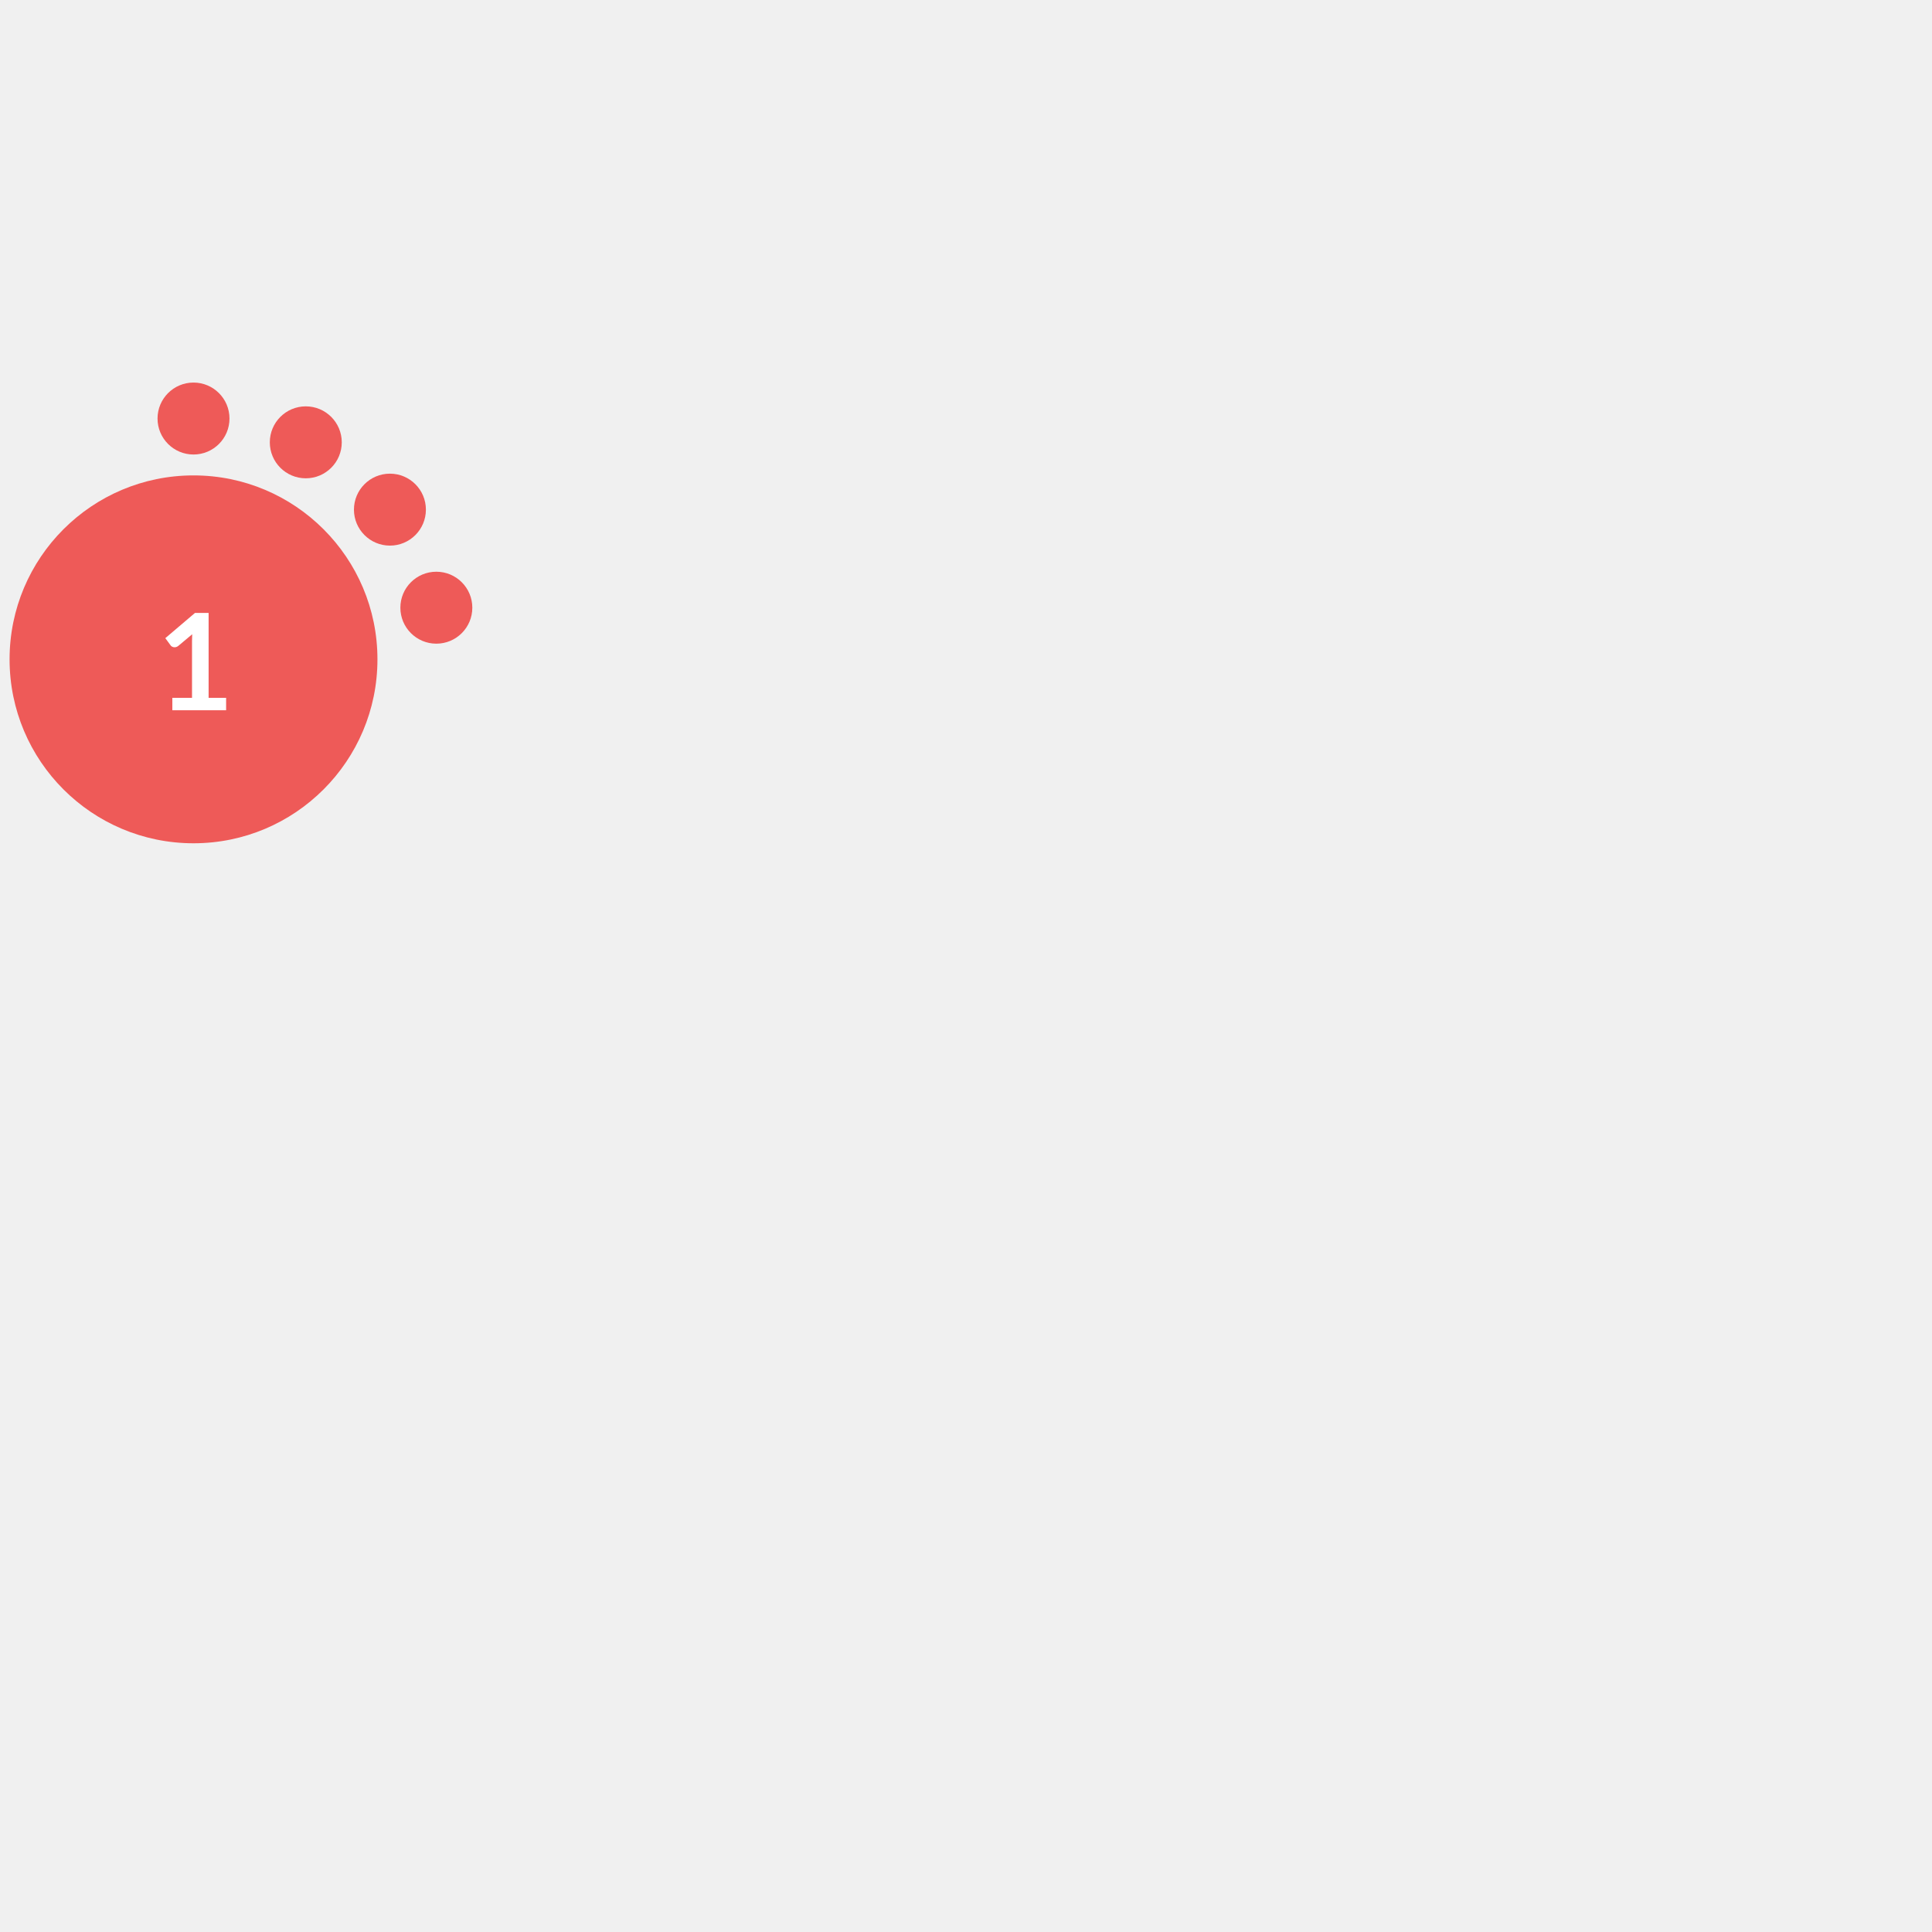
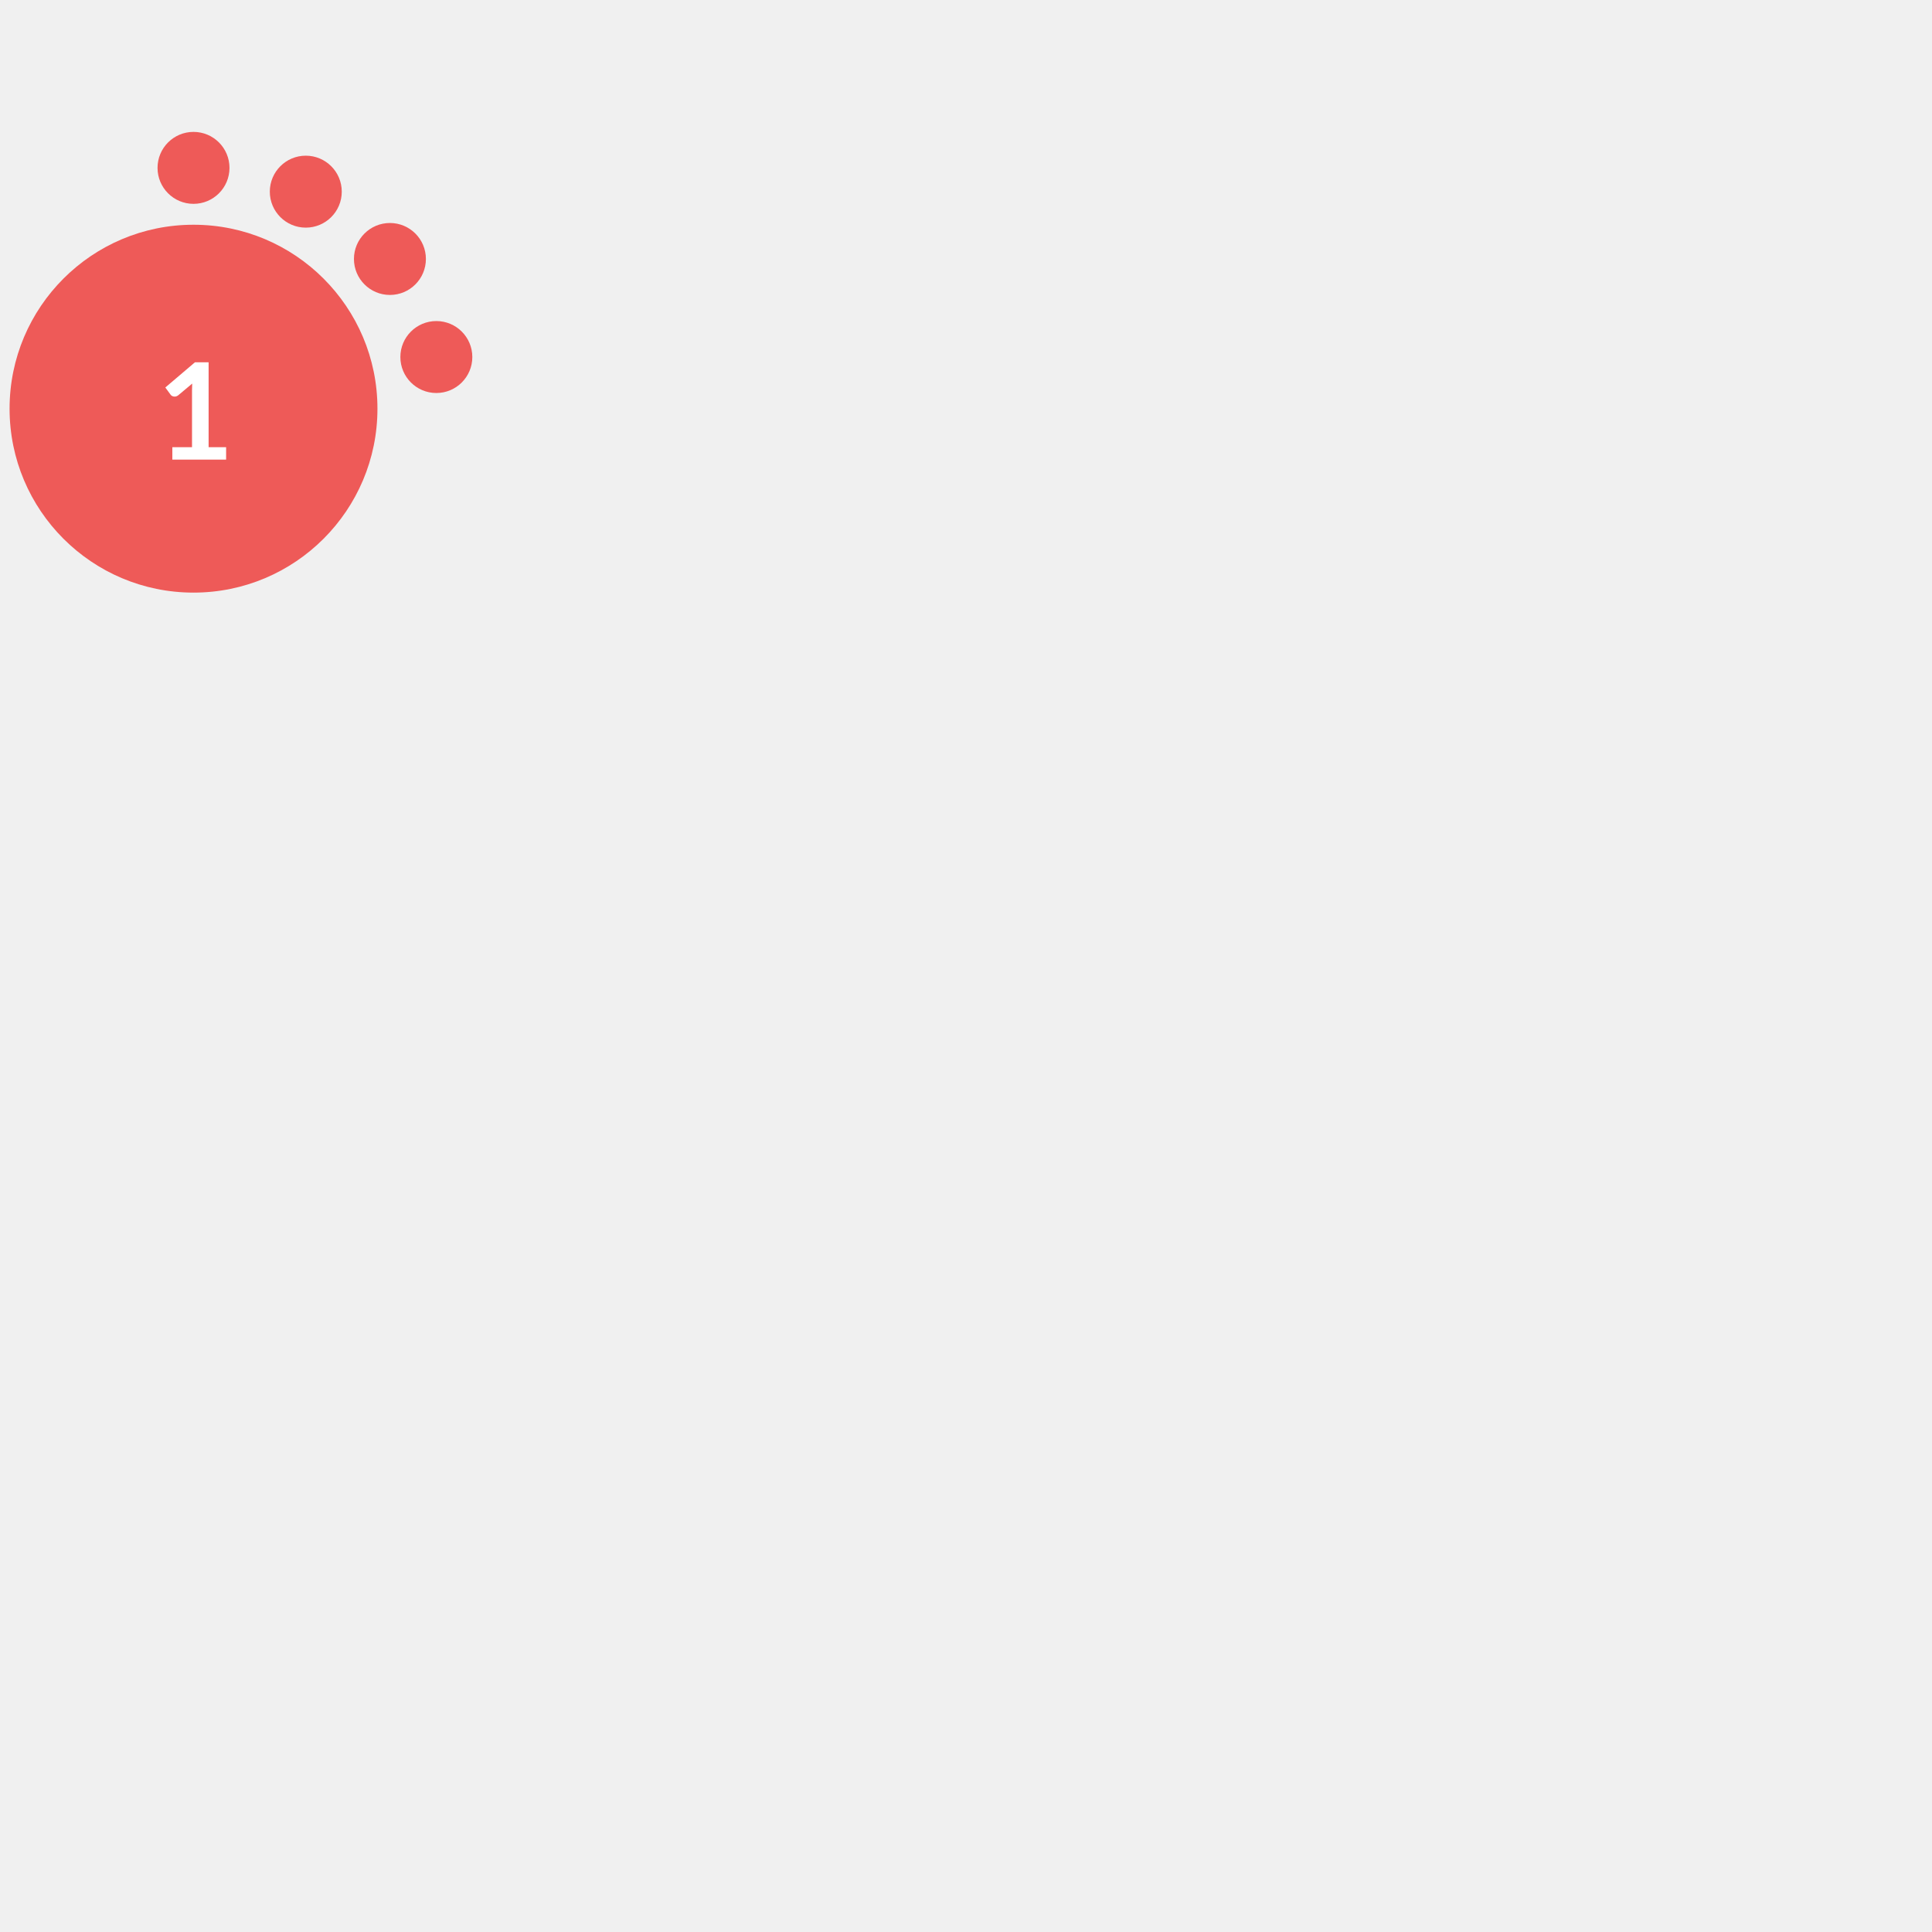
- <svg xmlns="http://www.w3.org/2000/svg" version="1.1" id="Layer_1" x="0px" y="0px" width="180" height="180" viewBox="0 0 665.925 403.2" style="enable-background:new 0 0 0 0;" xml:space="preserve">
+ <svg xmlns="http://www.w3.org/2000/svg" version="1.1" id="Layer_1" x="0px" y="0px" width="180" height="180" viewBox="0 0 665.925 576" style="enable-background:new 0 0 0 0;" xml:space="preserve">
  <style type="text/css">			.red{fill:#EE5A58;}		    .orange {fill:#F1A72E;}		    .green{fill:#AED17C;}			.yellow{fill:#F4D05D;}			.st2{fill:#FFFFFF;}			.st3{font-family:Lato-Bold, Lato;font-weight:700;}			.st4{font-size:46.339px;}		</style>
  <circle class="red" cx="66.7" cy="95.9" r="63.4" />
  <circle class="red" cx="66.7" cy="12.9" r="12.4" />
  <circle class="red" cx="105.4" cy="21.1" r="12.4" />
  <circle class="red" cx="134.4" cy="44.3" r="12.4" />
  <circle class="red" cx="150.4" cy="78.1" r="12.4" />
  <text transform="matrix(1 0 0 1 53.9507 113.4561)" class="st2 st3 st4">1</text>
</svg>
